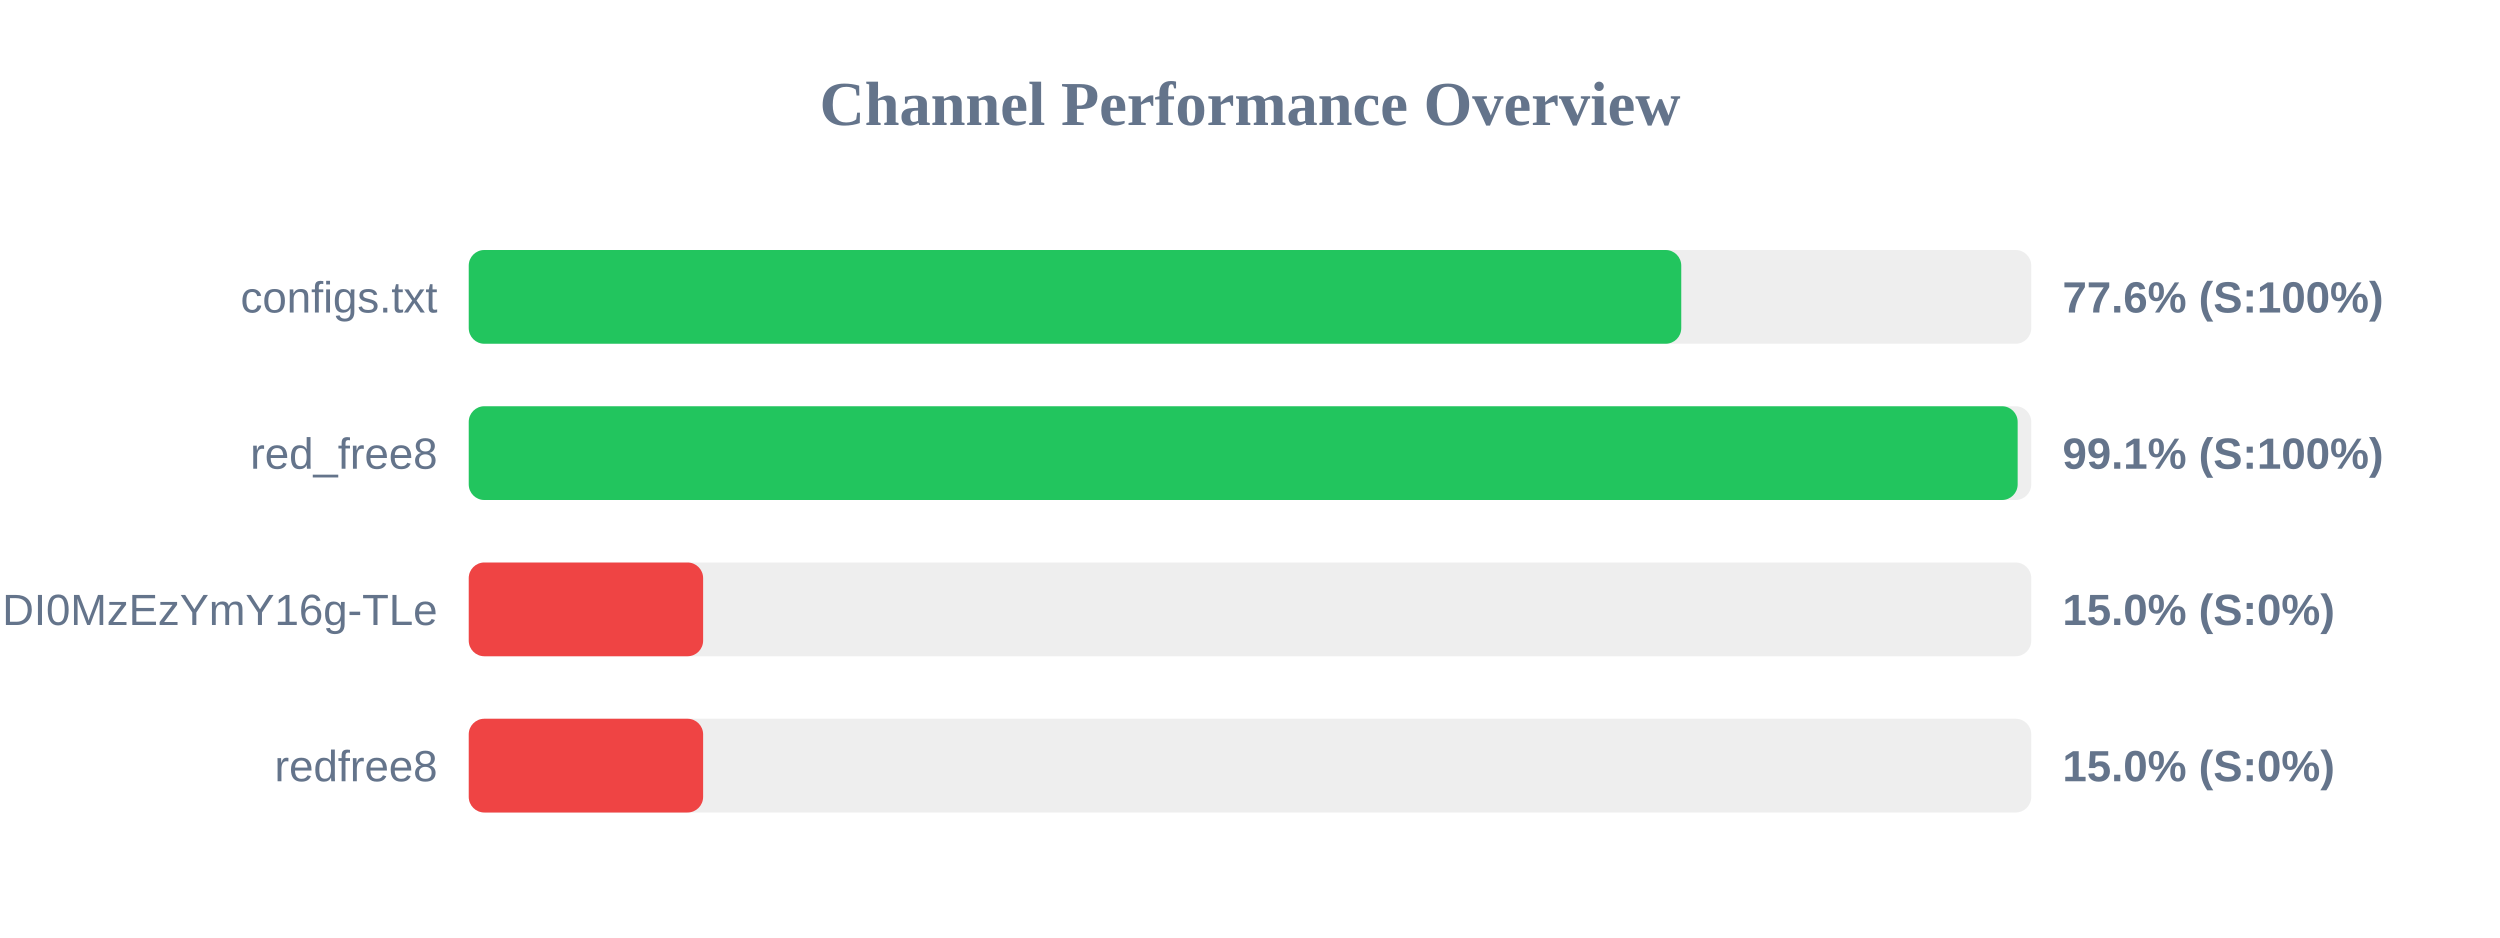
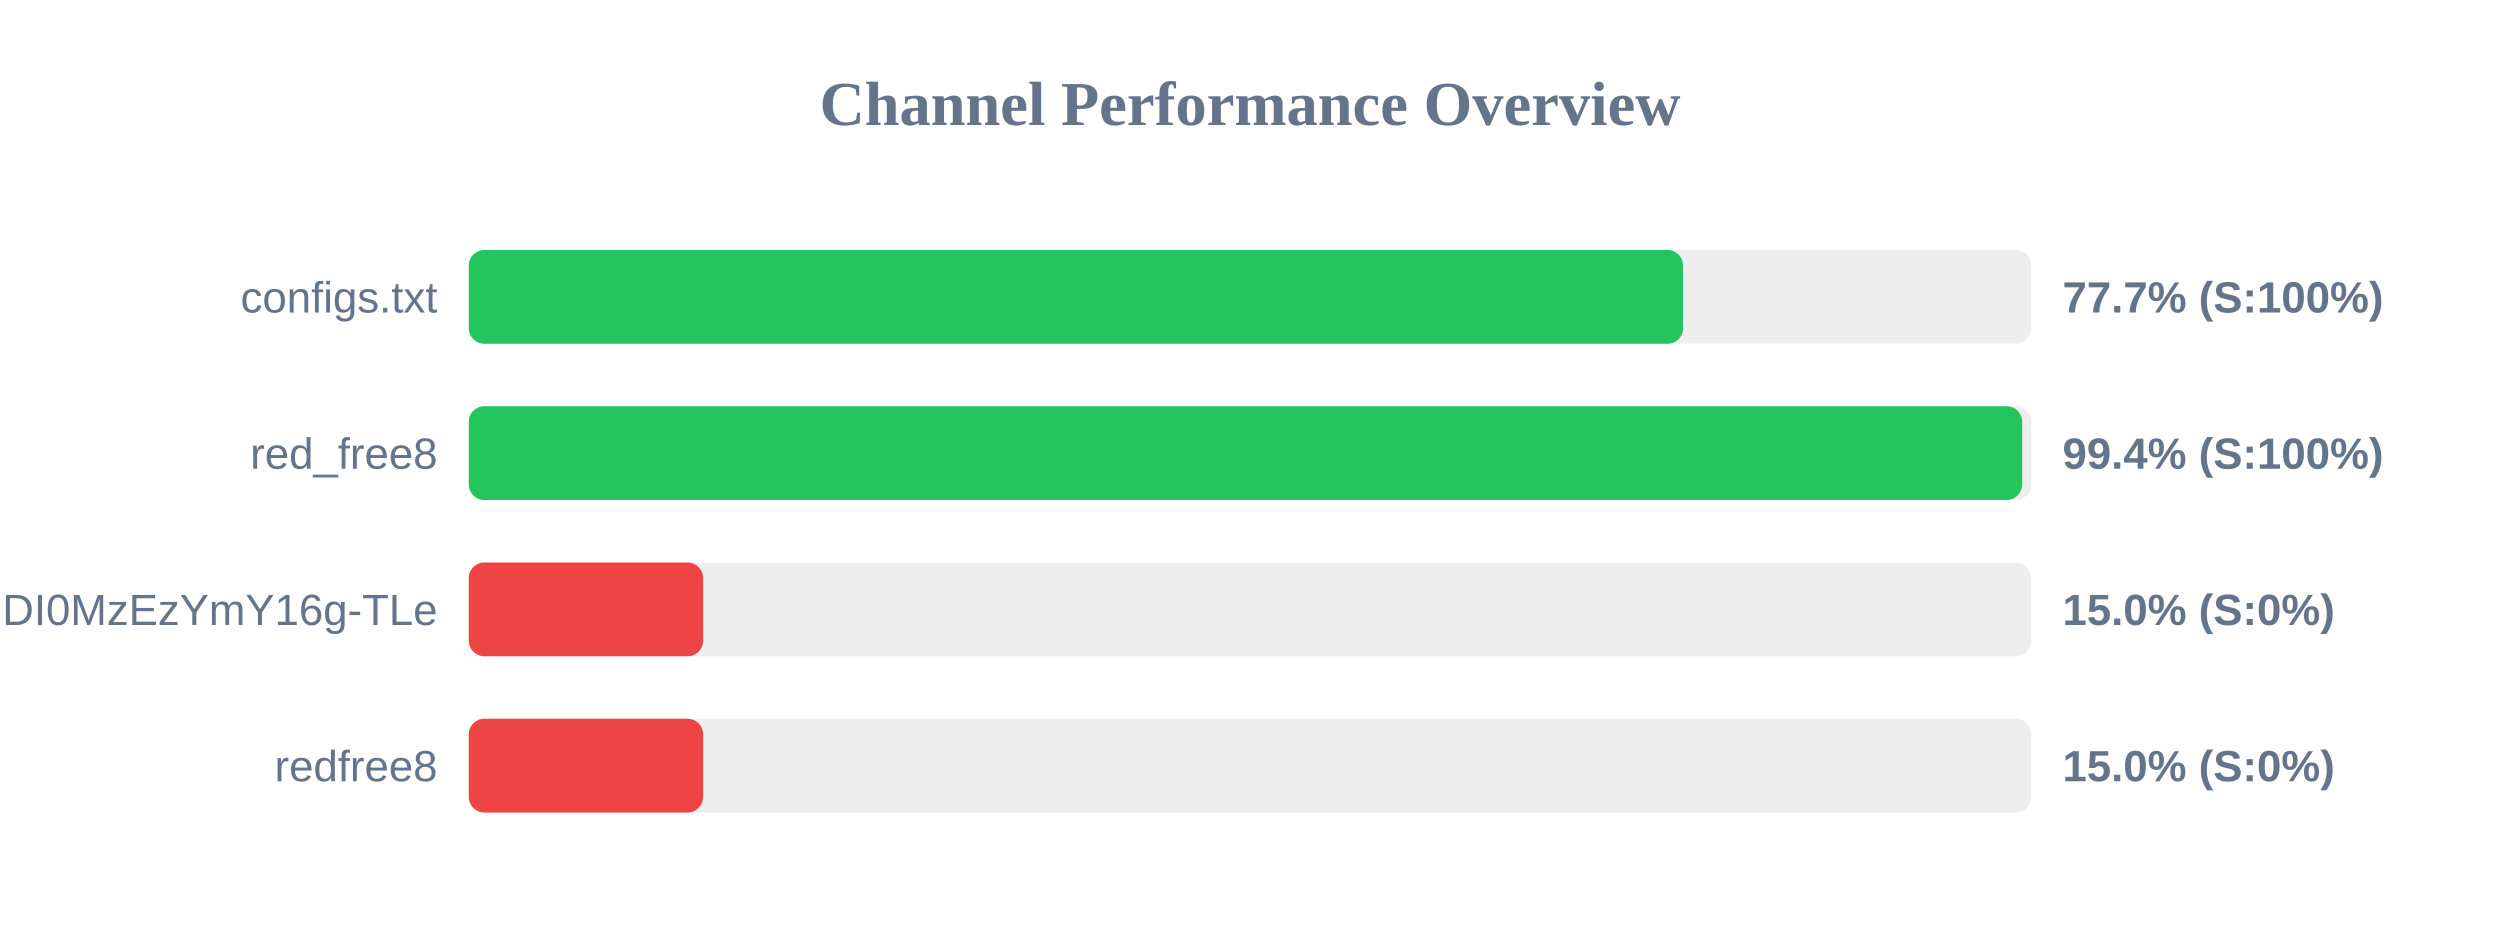
<svg xmlns="http://www.w3.org/2000/svg" width="800" height="300" version="1.1">
  <style>
        .row { font: 14px Arial; fill: #64748b; }
        .score { font: bold 14px Arial; fill: #64748b; }
    </style>
  <text x="400" y="40" text-anchor="middle" font-size="20px" font-weight="bold" fill="#64748b">Channel Performance Overview</text>
  <rect x="150" y="80" width="500" height="30" fill="#eee" rx="5" />
-   <rect x="150" y="80" width="388.0" height="30" fill="#22c55e" rx="5" />
+   <rect x="150" y="80" width="388.6" height="30" fill="#22c55e" rx="5" />
  <text x="140" y="100" text-anchor="end" class="row">configs.txt</text>
-   <text x="660" y="100" text-anchor="start" class="score">77.6% (S:100%)</text>
+   <text x="660" y="100" text-anchor="start" class="score">77.7% (S:100%)</text>
  <rect x="150" y="130" width="500" height="30" fill="#eee" rx="5" />
-   <rect x="150" y="130" width="495.65" height="30" fill="#22c55e" rx="5" />
+   <rect x="150" y="130" width="497.1" height="30" fill="#22c55e" rx="5" />
  <text x="140" y="150" text-anchor="end" class="row">red_free8</text>
-   <text x="660" y="150" text-anchor="start" class="score">99.1% (S:100%)</text>
+   <text x="660" y="150" text-anchor="start" class="score">99.4% (S:100%)</text>
  <rect x="150" y="180" width="500" height="30" fill="#eee" rx="5" />
  <rect x="150" y="180" width="75.0" height="30" fill="#ef4444" rx="5" />
  <text x="140" y="200" text-anchor="end" class="row">NjEzODY1NDgyOCwxNzQ1NDI0MzEzYmY16g-TLe</text>
  <text x="660" y="200" text-anchor="start" class="score">15.0% (S:0%)</text>
  <rect x="150" y="230" width="500" height="30" fill="#eee" rx="5" />
  <rect x="150" y="230" width="75.0" height="30" fill="#ef4444" rx="5" />
  <text x="140" y="250" text-anchor="end" class="row">redfree8</text>
  <text x="660" y="250" text-anchor="start" class="score">15.0% (S:0%)</text>
</svg>
